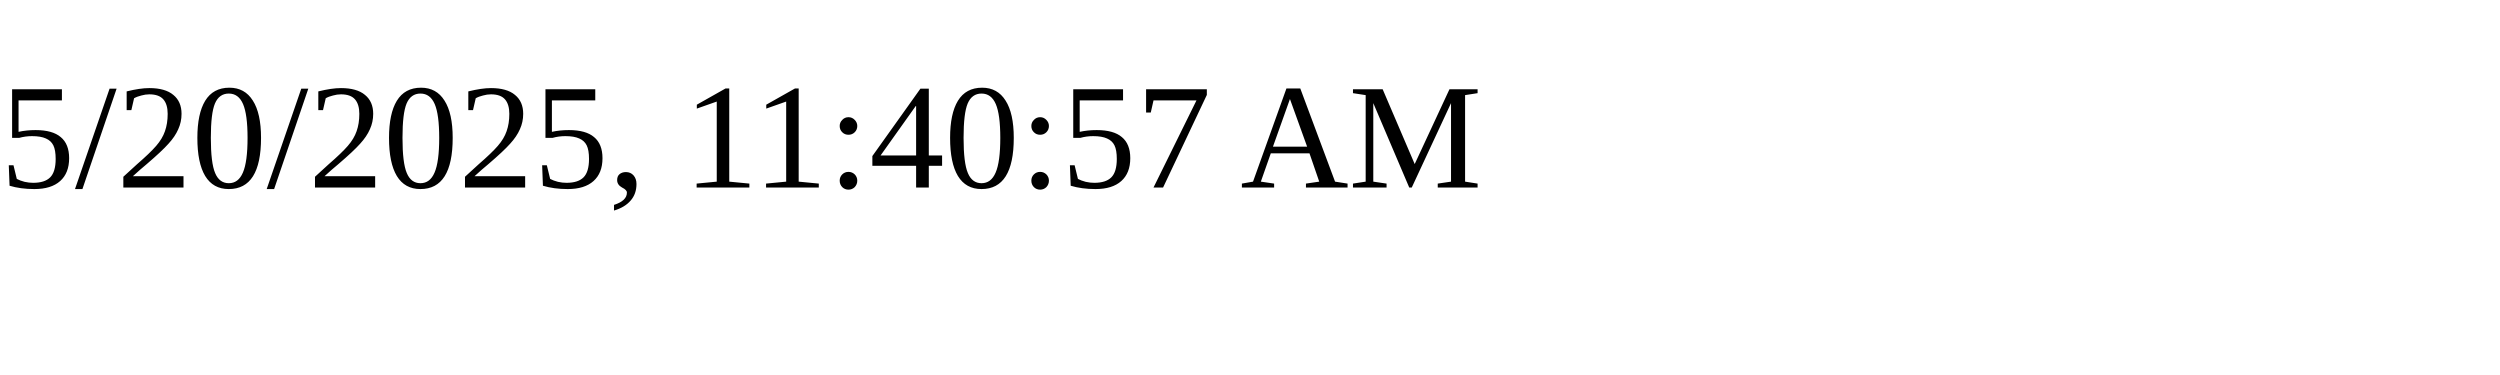
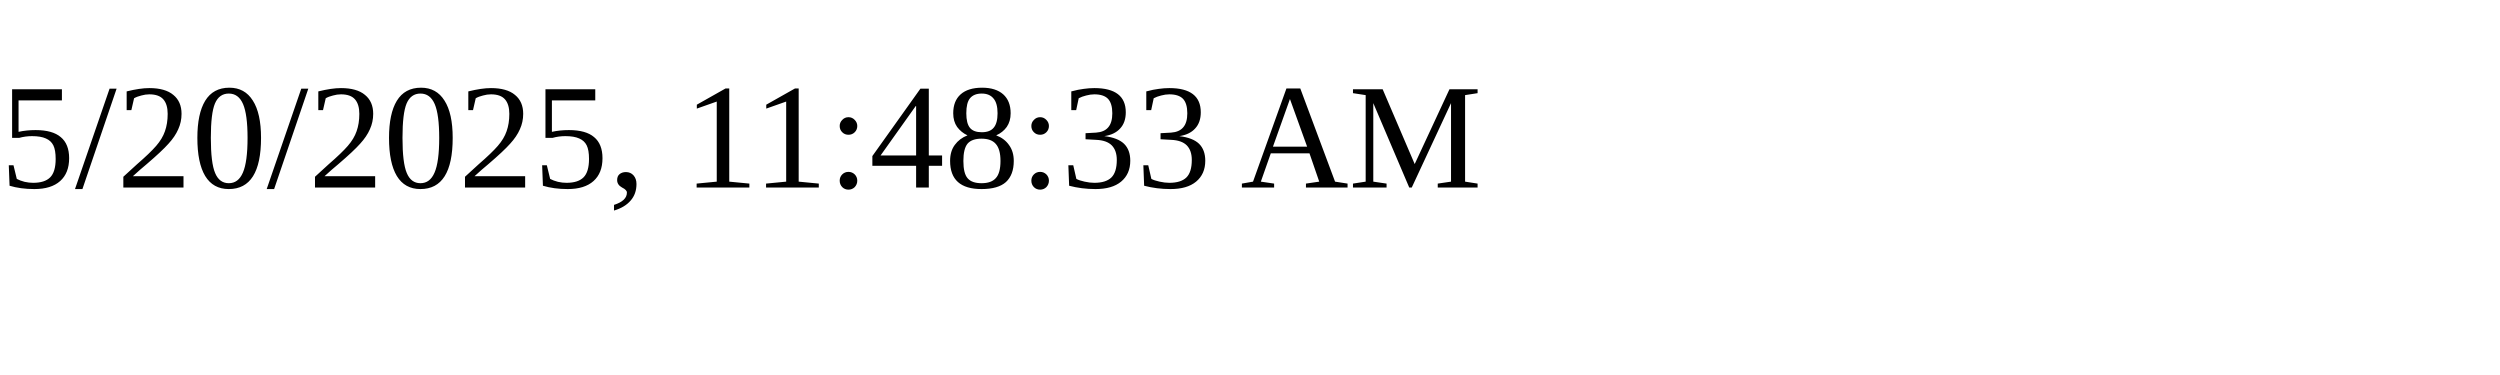
<svg xmlns="http://www.w3.org/2000/svg" height="30" width="200">
-   <text x="0" y="15">5/20/2025, 11:40:57 AM</text>
+   <text x="0" y="15">5/20/2025, 11:48:33 AM</text>
</svg>
